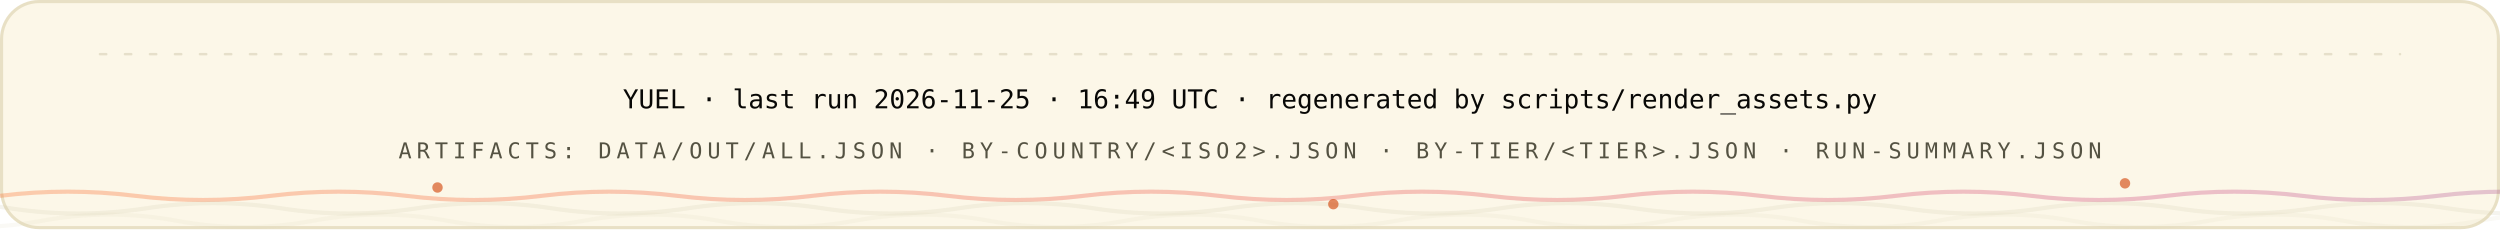
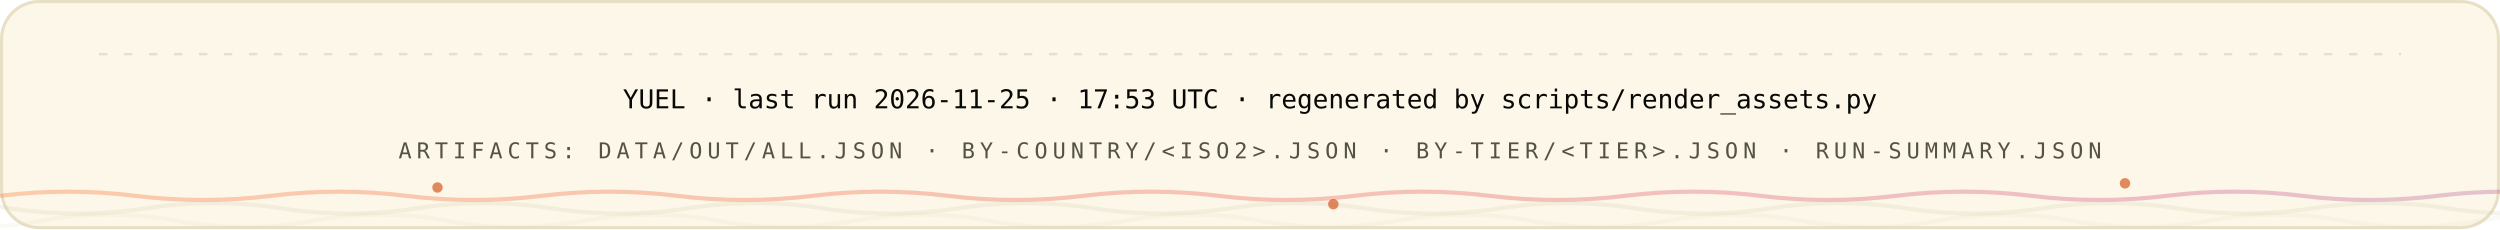
<svg xmlns="http://www.w3.org/2000/svg" width="1200" height="110" viewBox="0 0 1200 110" role="img" font-family="'Space Grotesk','Segoe UI',system-ui,-apple-system,sans-serif">
  <style>
.r{animation:rise .8s cubic-bezier(.2,.7,.2,1) both}
.d1{animation-delay:.08s}.d2{animation-delay:.16s}.d3{animation-delay:.24s}
.d4{animation-delay:.32s}.d5{animation-delay:.4s}.d6{animation-delay:.48s}
.d7{animation-delay:.56s}.d8{animation-delay:.64s}.d9{animation-delay:.74s}
.d10{animation-delay:.9s}.d11{animation-delay:1.05s}.d12{animation-delay:1.2s}
@keyframes rise{from{opacity:0;transform:translateY(12px)}to{opacity:1;transform:none}}
.gw{transform-box:fill-box;transform-origin:left center;animation:grow 1s cubic-bezier(.2,.7,.2,1) both}
@keyframes grow{from{transform:scaleX(0)}to{transform:scaleX(1)}}
.mh{animation:march 20s linear infinite}
@keyframes march{to{stroke-dashoffset:-400}}
.bt{transform-box:fill-box;transform-origin:center;animation:beat 2.8s ease-in-out infinite}
@keyframes beat{0%,84%,100%{transform:scale(1)}88%{transform:scale(1.05)}94%{transform:scale(1.01)}}
.pz{transform-box:fill-box;transform-origin:center;animation:ping 2.6s cubic-bezier(0,0,.2,1) infinite}
@keyframes ping{0%{transform:scale(.45);opacity:.85}75%,100%{transform:scale(2.5);opacity:0}}
.sp{animation:spin 12s linear infinite}
.sr{animation-duration:20s;animation-direction:reverse}
@keyframes spin{to{transform:rotate(360deg)}}
.sw{animation:sweep 7s cubic-bezier(.45,0,.25,1) infinite}
@keyframes sweep{0%,58%{transform:translateX(-660px) skewX(-16deg)}100%{transform:translateX(1380px) skewX(-16deg)}}
.dr{animation:drift 18s ease-in-out infinite alternate}
.da{animation-duration:26s;animation-delay:-9s}
.db{animation-duration:34s;animation-delay:-17s}
@keyframes drift{to{transform:translate(44px,-28px) scale(1.09)}}
.tk{animation:tw 3.4s ease-in-out infinite}
.ta{animation-delay:-1.1s}.tb{animation-delay:-2.3s}
@keyframes tw{0%,100%{opacity:.15}50%{opacity:1}}
.eq{transform-box:fill-box;transform-origin:center bottom;animation:eq 1.5s ease-in-out infinite}
.ea{animation-delay:-.38s}.eb{animation-delay:-.76s}.ec{animation-delay:-1.14s}
@keyframes eq{0%,100%{transform:scaleY(.3)}50%{transform:scaleY(1)}}
.cr{animation:caret 1.1s steps(2,jump-none) infinite}
@keyframes caret{50%{opacity:0}}
.dd{stroke-dasharray:100 100;animation:draw 1.15s cubic-bezier(.3,.6,.3,1) both}
@keyframes draw{from{stroke-dashoffset:100}to{stroke-dashoffset:0}}
.gq{animation:glowq 3.2s ease-in-out infinite}
@keyframes glowq{0%,100%{opacity:.35}50%{opacity:1}}
.wv{animation:wv 13s linear infinite}
.wb{animation-duration:19s;animation-direction:reverse}
.wc{animation-duration:27s}
@keyframes wv{to{transform:translateX(-170px)}}
@media (prefers-reduced-motion:reduce){*{animation:none!important}}
</style>
  <defs>
    <linearGradient id="bg-light" x1="0" y1="0" x2="1" y2="0">
      <stop offset="0" stop-color="#FC671F" />
      <stop offset="0.38" stop-color="#ED4A3B" />
      <stop offset="0.66" stop-color="#CC3C77" />
      <stop offset="1" stop-color="#6574C9" />
    </linearGradient>
  </defs>
  <rect x="0.75" y="0.75" width="1198.5" height="108.5" rx="18" fill="#FCF7E8" stroke="#E8E0C5" stroke-width="1.5" />
  <line x1="48" y1="26" x2="1152" y2="26" stroke="#D1C9AC" stroke-opacity="0.5" stroke-width="1.2" stroke-linecap="round" stroke-dasharray="3 9" class="mh" />
  <g class="r d2">
-     <text x="600" y="52" font-size="12.5" font-weight="500" font-family="'IBM Plex Mono',ui-monospace,'SFMono-Regular',Menlo,Consolas,monospace" text-anchor="middle" fill="#080806">YUEL · last run 2026-11-25 · 16:49 UTC · regenerated by scripts/render_assets.py</text>
+     <text x="600" y="52" font-size="12.5" font-weight="500" font-family="'IBM Plex Mono',ui-monospace,'SFMono-Regular',Menlo,Consolas,monospace" text-anchor="middle" fill="#080806">YUEL · last run 2026-11-25 · 17:53 UTC · regenerated by scripts/render_assets.py</text>
    <text x="600" y="76" font-size="10.5" font-weight="500" font-family="'IBM Plex Mono',ui-monospace,'SFMono-Regular',Menlo,Consolas,monospace" letter-spacing="2.4" text-anchor="middle" fill="#545242">ARTIFACTS: DATA/OUT/ALL.JSON · BY-COUNTRY/&lt;ISO2&gt;.JSON · BY-TIER/&lt;TIER&gt;.JSON · RUN-SUMMARY.JSON</text>
  </g>
  <path d="M 0 94 Q 32.5 90 65.0 94 T 130 94 Q 162.5 90 195.0 94 T 260 94 Q 292.5 90 325.0 94 T 390 94 Q 422.5 90 455.0 94 T 520 94 Q 552.5 90 585.0 94 T 650 94 Q 682.5 90 715.0 94 T 780 94 Q 812.5 90 845.0 94 T 910 94 Q 942.5 90 975.0 94 T 1040 94 Q 1072.5 90 1105.0 94 T 1170 94 Q 1202.5 90 1235.0 94 T 1300 94 Q 1332.5 90 1365.0 94 T 1430 94 Q 1462.5 90 1495.0 94 T 1560 94" fill="none" stroke="url(#bg-light)" stroke-opacity="0.3" stroke-width="2" class="wv" />
  <path d="M -60 100 Q -27.5 95 5.0 100 T 70 100 Q 102.5 95 135.0 100 T 200 100 Q 232.5 95 265.0 100 T 330 100 Q 362.5 95 395.0 100 T 460 100 Q 492.5 95 525.0 100 T 590 100 Q 622.5 95 655.0 100 T 720 100 Q 752.5 95 785.0 100 T 850 100 Q 882.5 95 915.0 100 T 980 100 Q 1012.5 95 1045.0 100 T 1110 100 Q 1142.5 95 1175.0 100 T 1240 100 Q 1272.5 95 1305.0 100 T 1370 100 Q 1402.5 95 1435.0 100 T 1500 100" fill="none" stroke="#D1C9AC" stroke-opacity="0.2" stroke-width="2" class="wv wb" />
  <path d="M -110 106 Q -77.5 100 -45.0 106 T 20 106 Q 52.5 100 85.0 106 T 150 106 Q 182.5 100 215.0 106 T 280 106 Q 312.5 100 345.0 106 T 410 106 Q 442.5 100 475.0 106 T 540 106 Q 572.5 100 605.0 106 T 670 106 Q 702.5 100 735.0 106 T 800 106 Q 832.5 100 865.0 106 T 930 106 Q 962.5 100 995.0 106 T 1060 106 Q 1092.5 100 1125.0 106 T 1190 106 Q 1222.5 100 1255.0 106 T 1320 106 Q 1352.5 100 1385.0 106 T 1450 106 Q 1482.5 100 1515.0 106 T 1580 106" fill="none" stroke="#D1C9AC" stroke-opacity="0.12" stroke-width="2" class="wv wc" />
  <circle cx="210" cy="90" r="2.5" fill="#D03D00" opacity=".6" class="tk" style="animation-delay:0s" />
  <circle cx="640" cy="98" r="2.5" fill="#D03D00" opacity=".6" class="tk" style="animation-delay:-1.3s" />
  <circle cx="1020" cy="88" r="2.5" fill="#D03D00" opacity=".6" class="tk" style="animation-delay:-2.2s" />
</svg>
